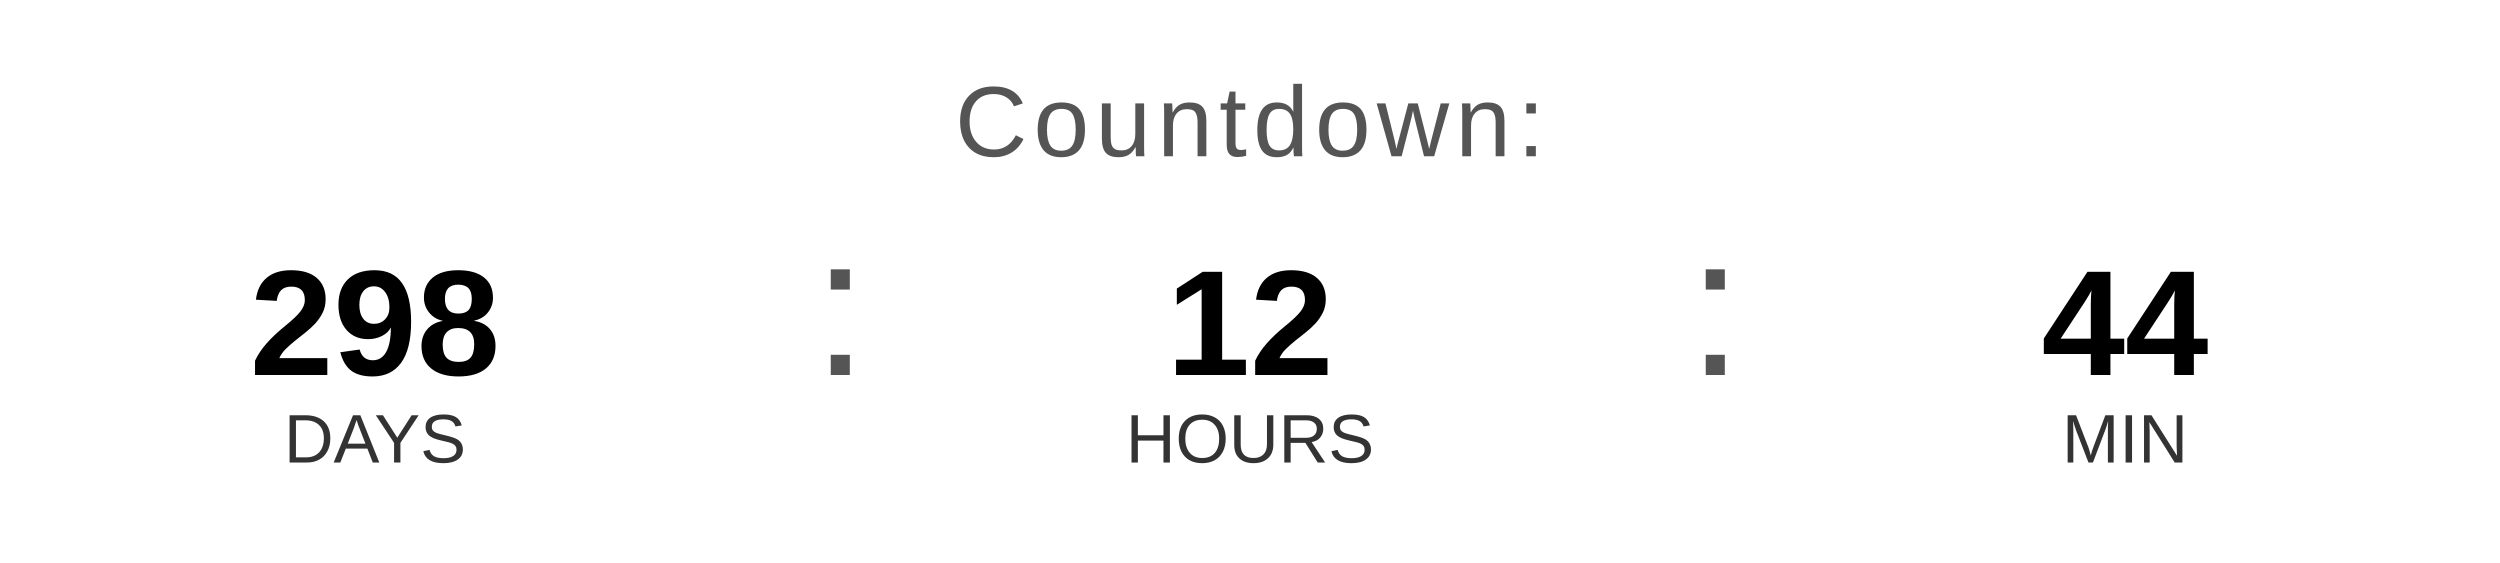
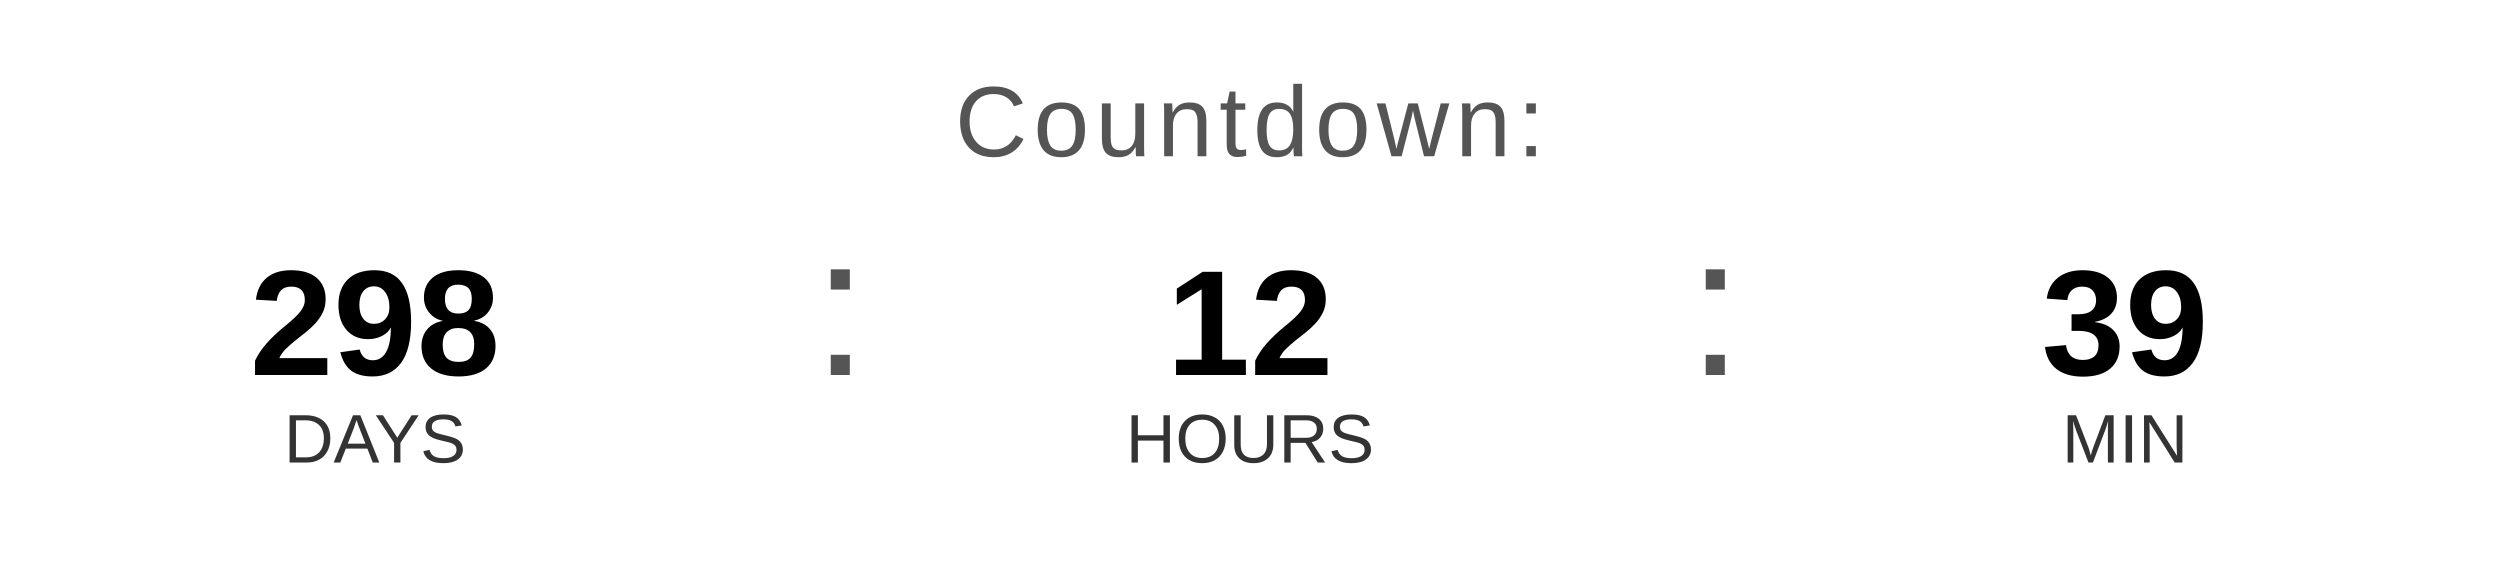
<svg xmlns="http://www.w3.org/2000/svg" width="400" height="90" viewBox="0 0 400 90">
  <text x="200" y="25" font-family="Arial, Helvetica, sans-serif" font-size="16" fill="#555555" text-anchor="middle" letter-spacing="1">
    Countdown:
  </text>
  <text x="60" y="60" font-family="Arial, Helvetica, sans-serif" font-size="24" font-weight="bold" fill="#000000" text-anchor="middle">298</text>
  <text x="60" y="74" font-family="Arial, Helvetica, sans-serif" font-size="11" fill="#333333" text-anchor="middle">DAYS</text>
  <text x="130" y="60" font-family="Arial, sans-serif" font-size="32" fill="#555555">:</text>
  <text x="200" y="60" font-family="Arial, Helvetica, sans-serif" font-size="24" font-weight="bold" fill="#000000" text-anchor="middle">12</text>
  <text x="200" y="74" font-family="Arial, Helvetica, sans-serif" font-size="11" fill="#333333" text-anchor="middle">HOURS</text>
  <text x="270" y="60" font-family="Arial, sans-serif" font-size="32" fill="#555555">:</text>
-   <text x="340" y="60" font-family="Arial, Helvetica, sans-serif" font-size="24" font-weight="bold" fill="#000000" text-anchor="middle">44</text>
+   <text x="340" y="60" font-family="Arial, Helvetica, sans-serif" font-size="24" font-weight="bold" fill="#000000" text-anchor="middle">39</text>
  <text x="340" y="74" font-family="Arial, Helvetica, sans-serif" font-size="11" fill="#333333" text-anchor="middle">MIN</text>
</svg>
